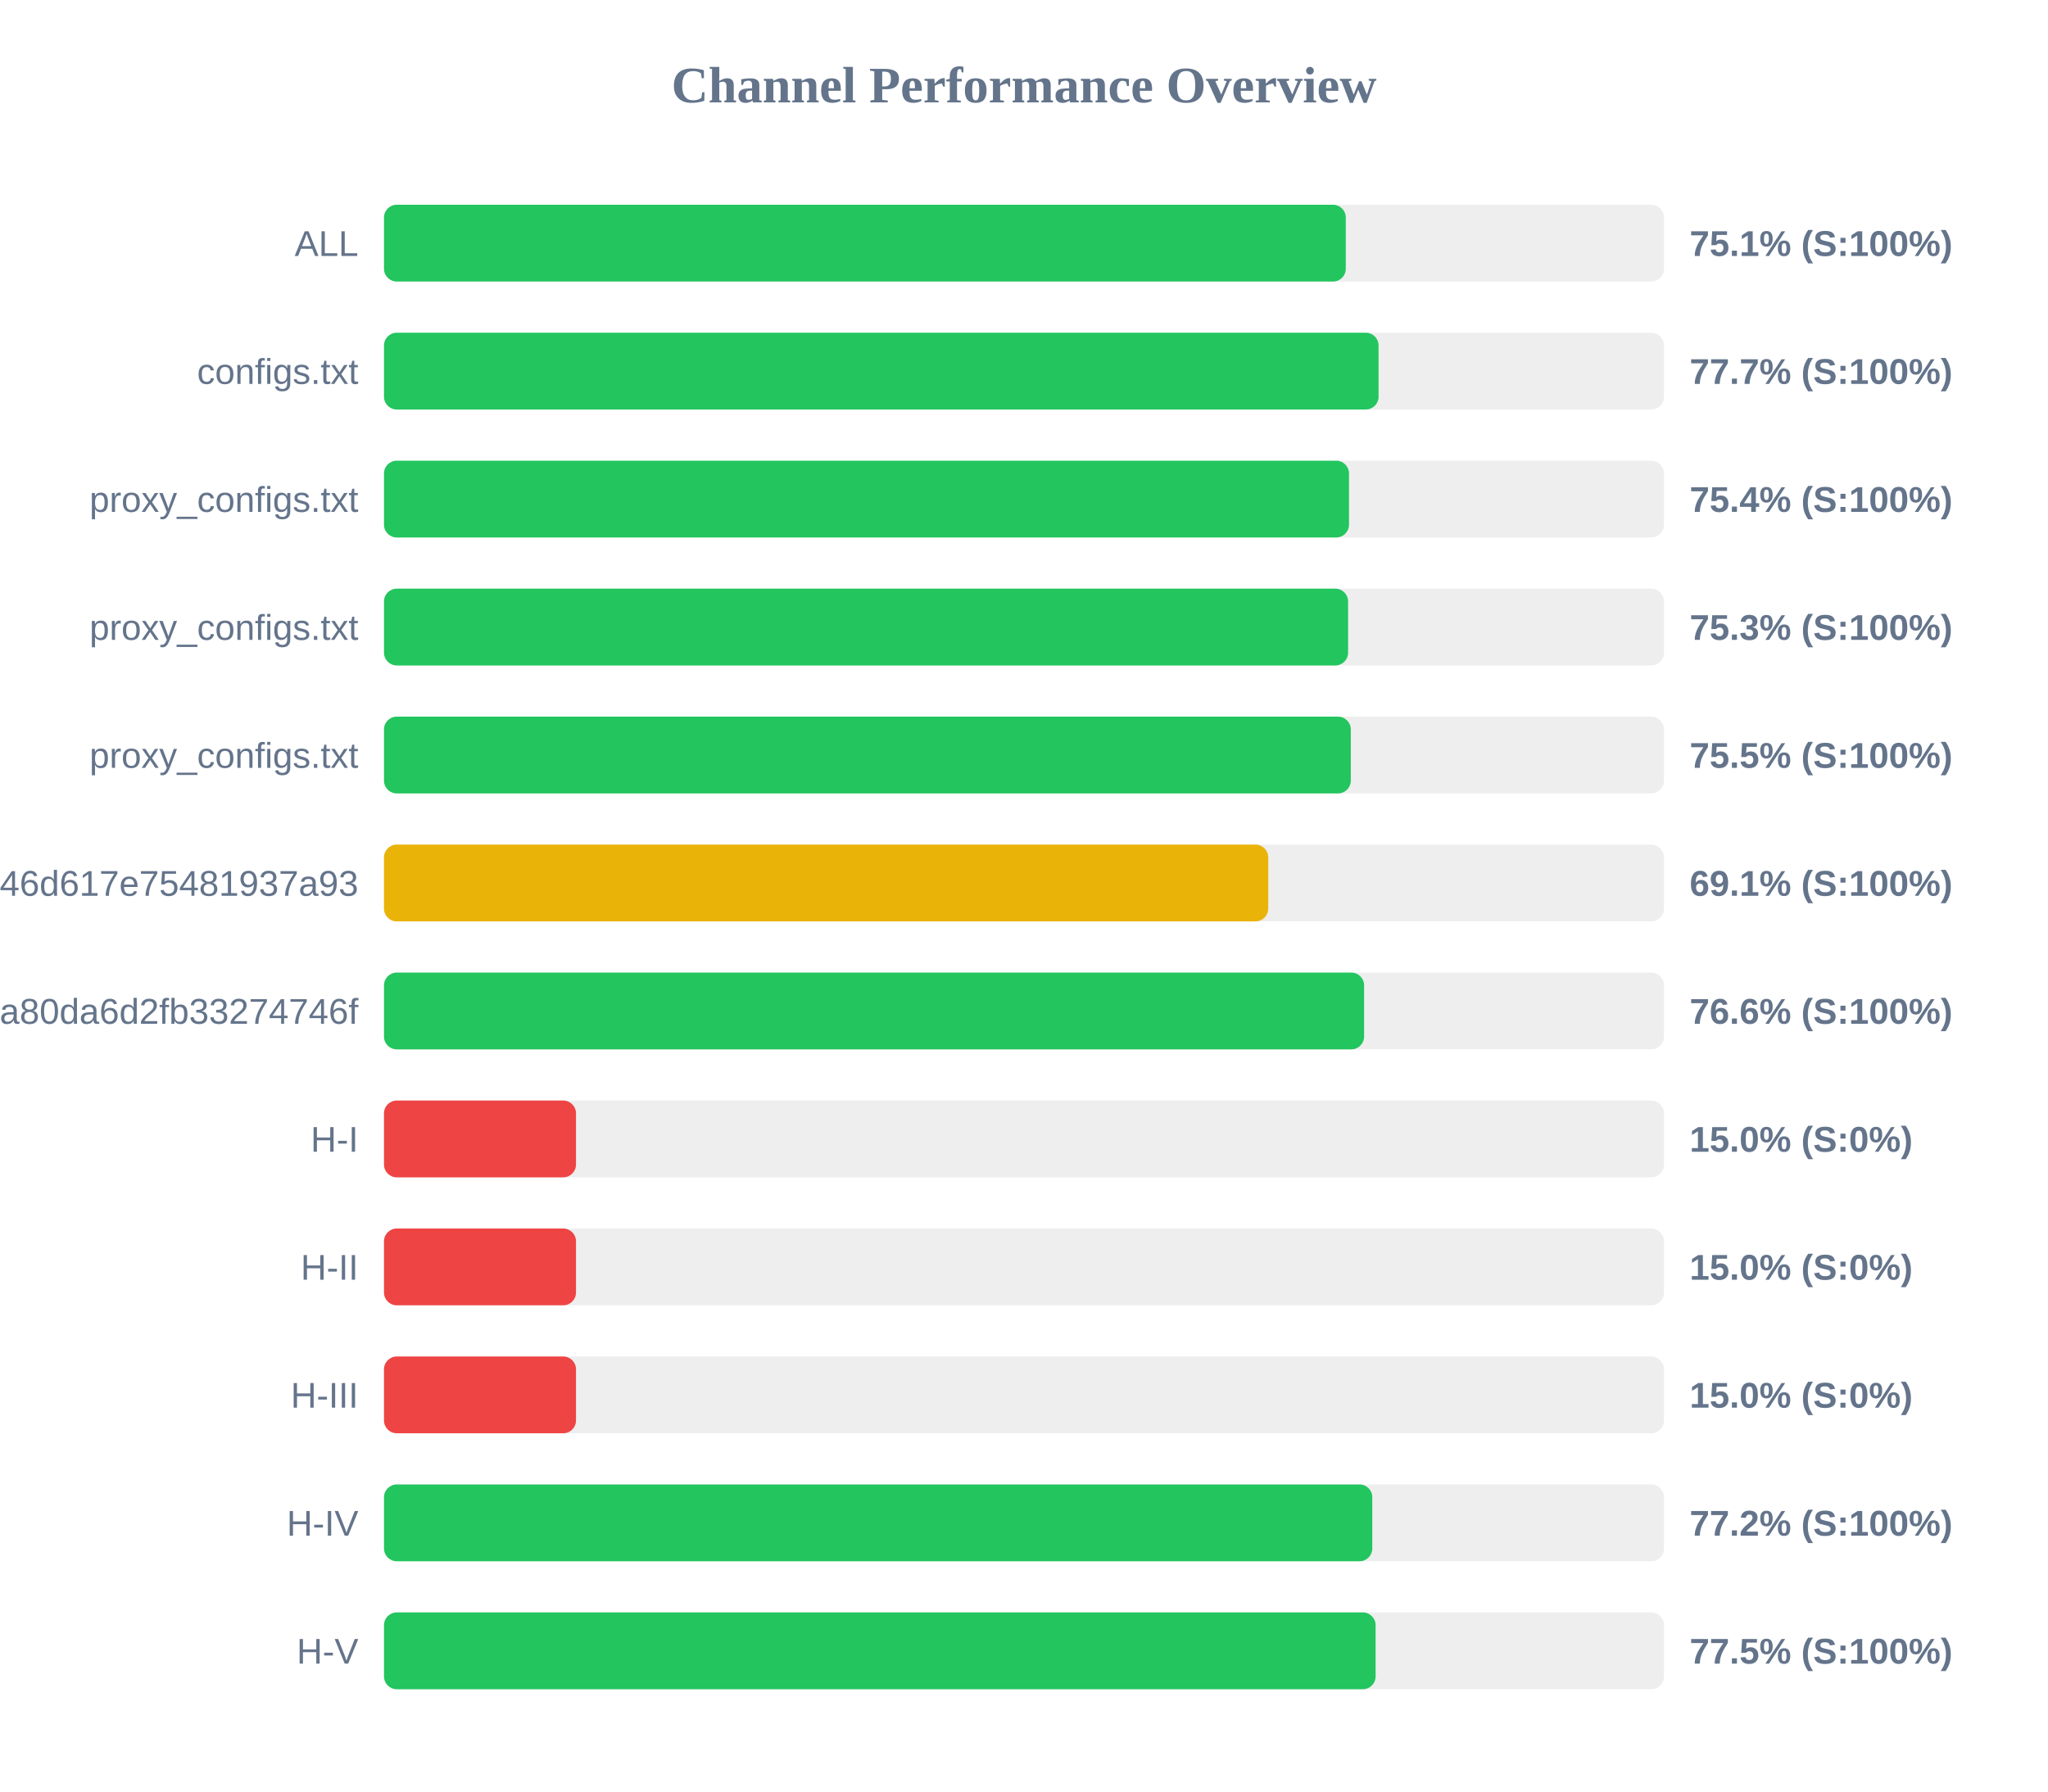
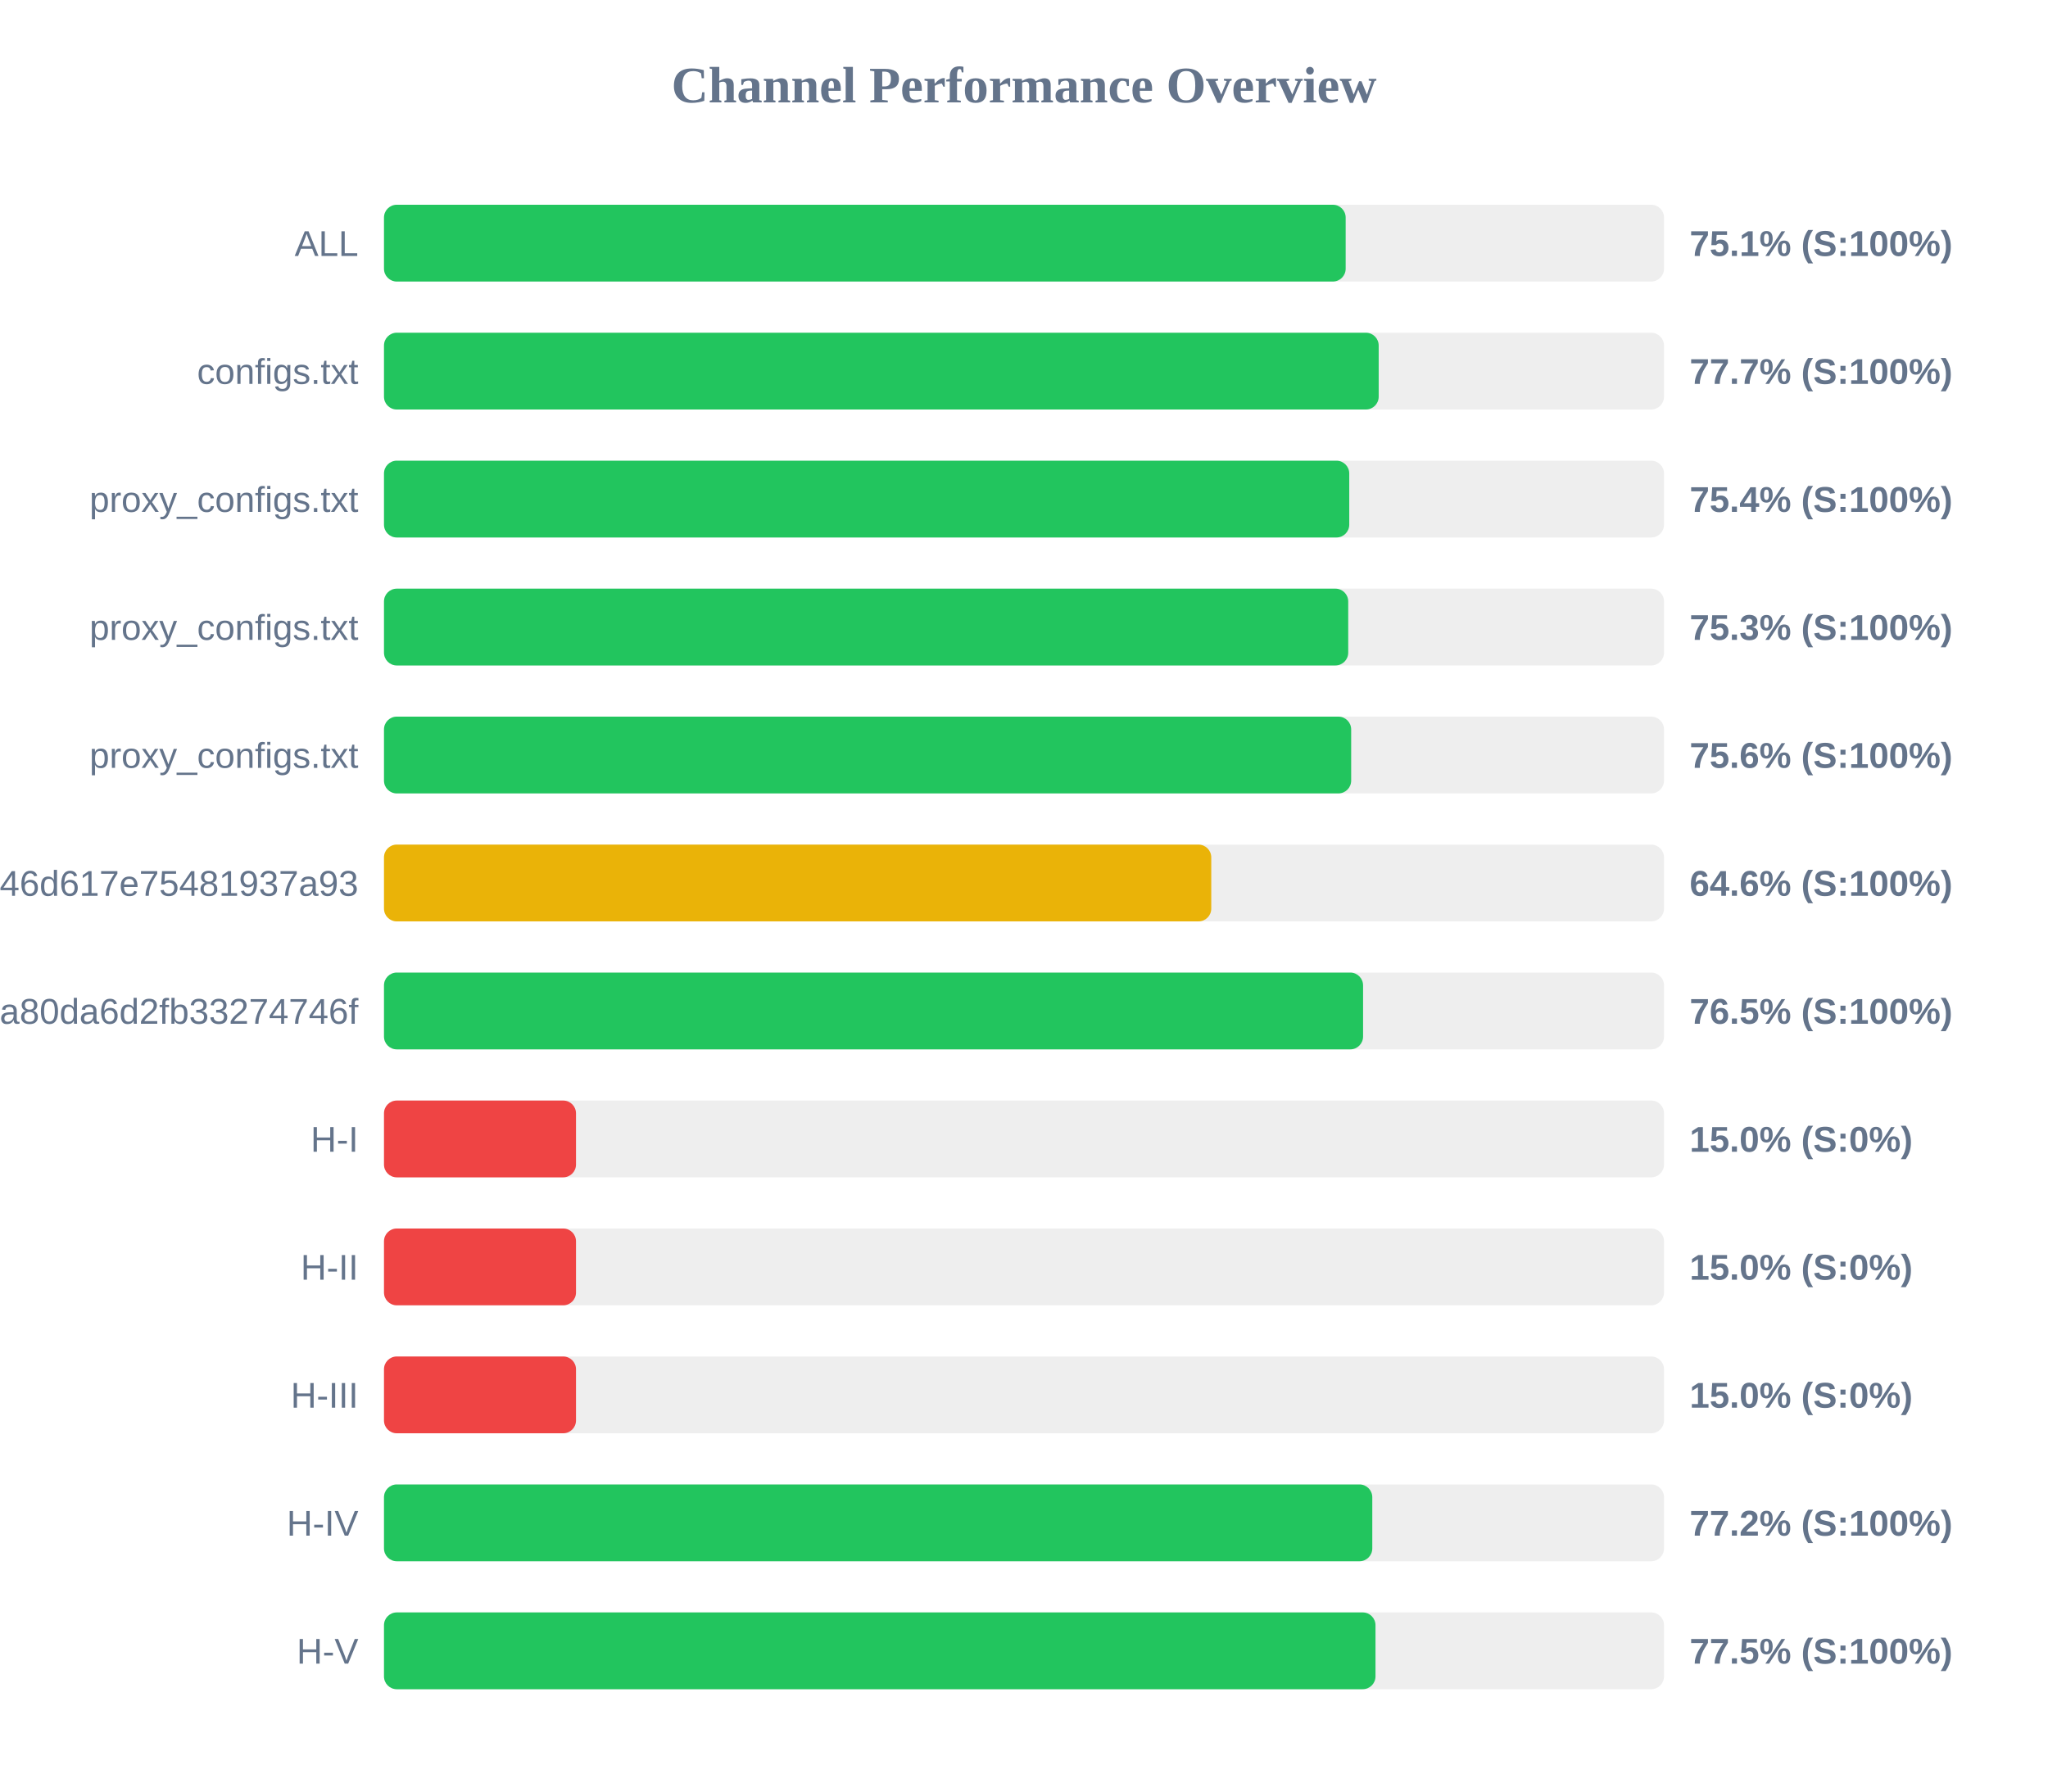
<svg xmlns="http://www.w3.org/2000/svg" width="800" height="700" version="1.1">
  <style>
        .row { font: 14px Arial; fill: #64748b; }
        .score { font: bold 14px Arial; fill: #64748b; }
    </style>
  <text x="400" y="40" text-anchor="middle" font-size="20px" font-weight="bold" fill="#64748b">Channel Performance Overview</text>
  <rect x="150" y="80" width="500" height="30" fill="#eee" rx="5" />
-   <rect x="150" y="80" width="375.7" height="30" fill="#22c55e" rx="5" />
+   <rect x="150" y="80" width="375.65" height="30" fill="#22c55e" rx="5" />
  <text x="140" y="100" text-anchor="end" class="row">ALL</text>
  <text x="660" y="100" text-anchor="start" class="score">75.1% (S:100%)</text>
  <rect x="150" y="130" width="500" height="30" fill="#eee" rx="5" />
-   <rect x="150" y="130" width="388.5" height="30" fill="#22c55e" rx="5" />
+   <rect x="150" y="130" width="388.55" height="30" fill="#22c55e" rx="5" />
  <text x="140" y="150" text-anchor="end" class="row">configs.txt</text>
  <text x="660" y="150" text-anchor="start" class="score">77.7% (S:100%)</text>
  <rect x="150" y="180" width="500" height="30" fill="#eee" rx="5" />
-   <rect x="150" y="180" width="376.95" height="30" fill="#22c55e" rx="5" />
+   <rect x="150" y="180" width="377.05" height="30" fill="#22c55e" rx="5" />
  <text x="140" y="200" text-anchor="end" class="row">proxy_configs.txt</text>
  <text x="660" y="200" text-anchor="start" class="score">75.4% (S:100%)</text>
  <rect x="150" y="230" width="500" height="30" fill="#eee" rx="5" />
-   <rect x="150" y="230" width="376.6" height="30" fill="#22c55e" rx="5" />
+   <rect x="150" y="230" width="376.65" height="30" fill="#22c55e" rx="5" />
  <text x="140" y="250" text-anchor="end" class="row">proxy_configs.txt</text>
  <text x="660" y="250" text-anchor="start" class="score">75.3% (S:100%)</text>
  <rect x="150" y="280" width="500" height="30" fill="#eee" rx="5" />
-   <rect x="150" y="280" width="377.65" height="30" fill="#22c55e" rx="5" />
+   <rect x="150" y="280" width="377.8" height="30" fill="#22c55e" rx="5" />
  <text x="140" y="300" text-anchor="end" class="row">proxy_configs.txt</text>
-   <text x="660" y="300" text-anchor="start" class="score">75.5% (S:100%)</text>
+   <text x="660" y="300" text-anchor="start" class="score">75.6% (S:100%)</text>
  <rect x="150" y="330" width="500" height="30" fill="#eee" rx="5" />
-   <rect x="150" y="330" width="345.4" height="30" fill="#eab308" rx="5" />
+   <rect x="150" y="330" width="323.15" height="30" fill="#eab308" rx="5" />
  <text x="140" y="350" text-anchor="end" class="row">e5982cccb231b946d617e75481937a93</text>
-   <text x="660" y="350" text-anchor="start" class="score">69.1% (S:100%)</text>
+   <text x="660" y="350" text-anchor="start" class="score">64.6% (S:100%)</text>
  <rect x="150" y="380" width="500" height="30" fill="#eee" rx="5" />
-   <rect x="150" y="380" width="382.85" height="30" fill="#22c55e" rx="5" />
+   <rect x="150" y="380" width="382.45" height="30" fill="#22c55e" rx="5" />
  <text x="140" y="400" text-anchor="end" class="row">subscribe?token=2d28dacb3976ca80da6d2fb33274746f</text>
-   <text x="660" y="400" text-anchor="start" class="score">76.6% (S:100%)</text>
+   <text x="660" y="400" text-anchor="start" class="score">76.5% (S:100%)</text>
  <rect x="150" y="430" width="500" height="30" fill="#eee" rx="5" />
  <rect x="150" y="430" width="75.0" height="30" fill="#ef4444" rx="5" />
  <text x="140" y="450" text-anchor="end" class="row">H-I</text>
  <text x="660" y="450" text-anchor="start" class="score">15.0% (S:0%)</text>
  <rect x="150" y="480" width="500" height="30" fill="#eee" rx="5" />
  <rect x="150" y="480" width="75.0" height="30" fill="#ef4444" rx="5" />
  <text x="140" y="500" text-anchor="end" class="row">H-II</text>
  <text x="660" y="500" text-anchor="start" class="score">15.0% (S:0%)</text>
  <rect x="150" y="530" width="500" height="30" fill="#eee" rx="5" />
  <rect x="150" y="530" width="75.0" height="30" fill="#ef4444" rx="5" />
  <text x="140" y="550" text-anchor="end" class="row">H-III</text>
  <text x="660" y="550" text-anchor="start" class="score">15.0% (S:0%)</text>
  <rect x="150" y="580" width="500" height="30" fill="#eee" rx="5" />
  <rect x="150" y="580" width="386.05" height="30" fill="#22c55e" rx="5" />
  <text x="140" y="600" text-anchor="end" class="row">H-IV</text>
  <text x="660" y="600" text-anchor="start" class="score">77.2% (S:100%)</text>
  <rect x="150" y="630" width="500" height="30" fill="#eee" rx="5" />
-   <rect x="150" y="630" width="387.35" height="30" fill="#22c55e" rx="5" />
+   <rect x="150" y="630" width="387.3" height="30" fill="#22c55e" rx="5" />
  <text x="140" y="650" text-anchor="end" class="row">H-V</text>
  <text x="660" y="650" text-anchor="start" class="score">77.5% (S:100%)</text>
</svg>
